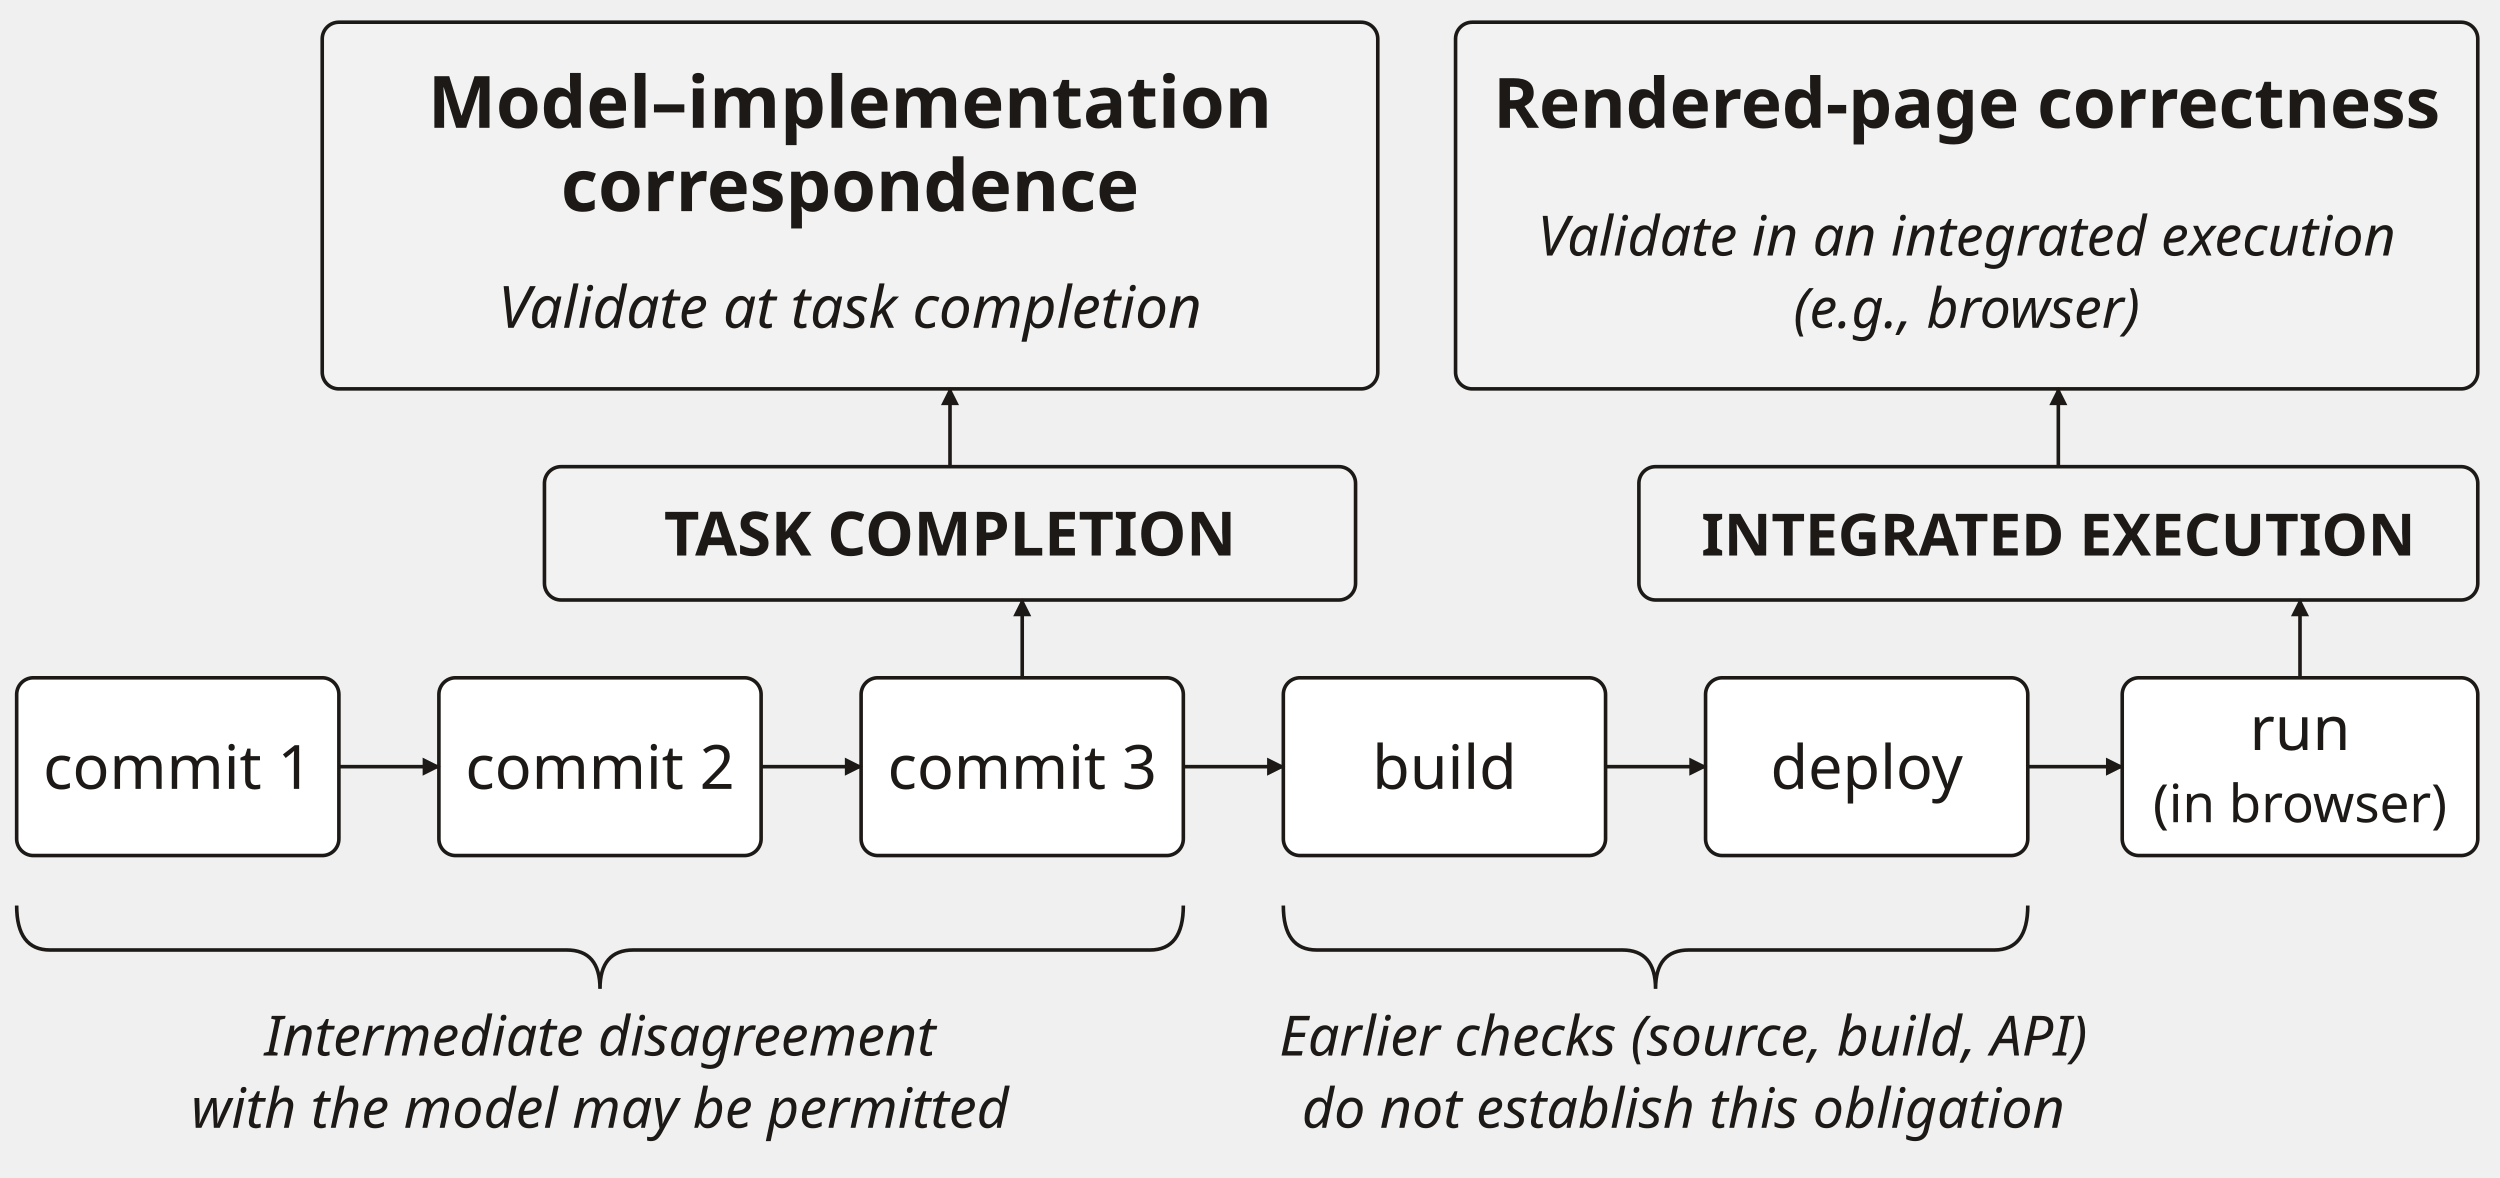
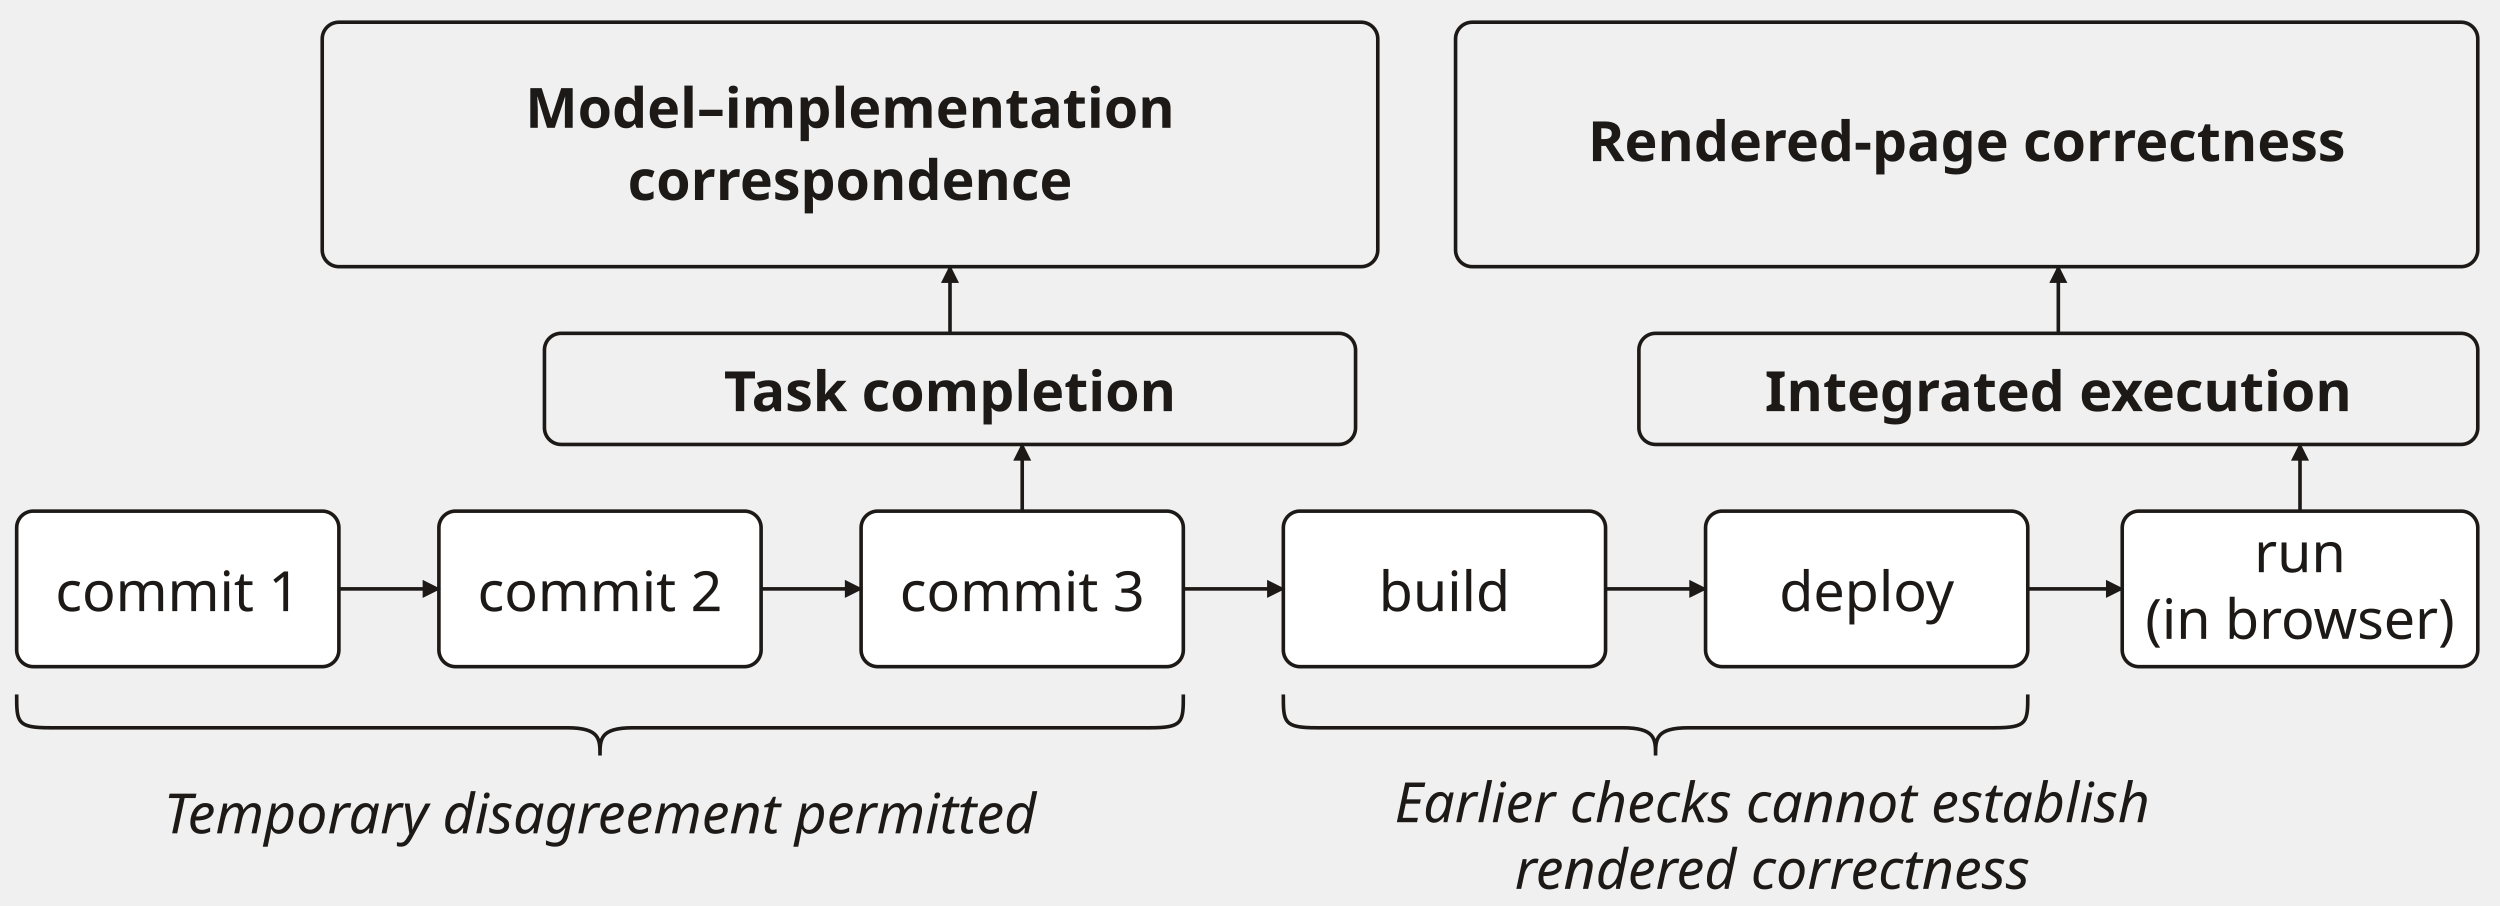
- <svg xmlns="http://www.w3.org/2000/svg" viewBox="0 0 450 212" width="450" height="212" role="img" aria-labelledby="title desc" font-family="'Source Sans 3', sans-serif">
+ <svg xmlns="http://www.w3.org/2000/svg" viewBox="0 0 450 163" width="450" height="163" role="img" aria-labelledby="title desc" font-family="'Source Sans 3', sans-serif">
  <defs>
    <marker id="arrow" viewBox="0 0 10 10" refX="9" refY="5" markerWidth="5" markerHeight="5" orient="auto">
      <path d="M0 0 L10 5 L0 10 Z" fill="#1c1917" />
    </marker>
  </defs>
-   <rect x="58" y="4" width="190" height="66" rx="3" fill="#f2f2f2" stroke="#1c1917" stroke-width=".65" />
-   <rect x="262" y="4" width="184" height="66" rx="3" fill="#f2f2f2" stroke="#1c1917" stroke-width=".65" />
-   <text x="153" y="23" text-anchor="middle" font-size="13" fill="#1c1917" font-weight="700">Model–implementation</text>
-   <text x="153" y="38" text-anchor="middle" font-size="13" fill="#1c1917" font-weight="700">correspondence</text>
-   <text x="153" y="59" text-anchor="middle" font-size="10.5" fill="#1c1917" font-style="italic">Validate at task completion</text>
-   <text x="354" y="23" text-anchor="middle" font-size="12.5" fill="#1c1917" font-weight="700">Rendered-page correctness</text>
-   <text x="354" y="46" text-anchor="middle" font-size="10" fill="#1c1917" font-style="italic">Validate in an integrated execution</text>
-   <text x="354" y="59" text-anchor="middle" font-size="10" fill="#1c1917" font-style="italic">(e.g., browser)</text>
-   <rect x="98" y="84" width="146" height="24" rx="3" fill="#f2f2f2" stroke="#1c1917" stroke-width=".65" />
-   <text x="171" y="100" text-anchor="middle" font-size="11" fill="#1c1917" font-weight="700">TASK COMPLETION</text>
-   <rect x="295" y="84" width="151" height="24" rx="3" fill="#f2f2f2" stroke="#1c1917" stroke-width=".65" />
-   <text x="370.5" y="100" text-anchor="middle" font-size="10.5" fill="#1c1917" font-weight="700">INTEGRATED EXECUTION</text>
-   <rect x="3.0" y="122" width="58" height="32" rx="3" fill="#ffffff" stroke="#1c1917" stroke-width=".65" />
-   <text x="32" y="142" text-anchor="middle" font-size="11" fill="#1c1917">commit 1</text>
-   <rect x="79.0" y="122" width="58" height="32" rx="3" fill="#ffffff" stroke="#1c1917" stroke-width=".65" />
-   <text x="108" y="142" text-anchor="middle" font-size="11" fill="#1c1917">commit 2</text>
-   <rect x="155.0" y="122" width="58" height="32" rx="3" fill="#ffffff" stroke="#1c1917" stroke-width=".65" />
-   <text x="184" y="142" text-anchor="middle" font-size="11" fill="#1c1917">commit 3</text>
-   <rect x="231.0" y="122" width="58" height="32" rx="3" fill="#ffffff" stroke="#1c1917" stroke-width=".65" />
-   <text x="260" y="142" text-anchor="middle" font-size="11" fill="#1c1917">build</text>
-   <rect x="307.0" y="122" width="58" height="32" rx="3" fill="#ffffff" stroke="#1c1917" stroke-width=".65" />
-   <text x="336" y="142" text-anchor="middle" font-size="11" fill="#1c1917">deploy</text>
-   <rect x="382.0" y="122" width="64" height="32" rx="3" fill="#ffffff" stroke="#1c1917" stroke-width=".65" />
-   <text x="414" y="135" text-anchor="middle" font-size="11" fill="#1c1917">run</text>
-   <text x="414" y="148" text-anchor="middle" font-size="9.5" fill="#1c1917">(in browser)</text>
-   <path d="M61.0 138 L79.0 138" fill="none" stroke="#1c1917" stroke-width=".65" marker-end="url(#arrow)" />
-   <path d="M137.0 138 L155.0 138" fill="none" stroke="#1c1917" stroke-width=".65" marker-end="url(#arrow)" />
-   <path d="M213.0 138 L231.0 138" fill="none" stroke="#1c1917" stroke-width=".65" marker-end="url(#arrow)" />
-   <path d="M289.0 138 L307.0 138" fill="none" stroke="#1c1917" stroke-width=".65" marker-end="url(#arrow)" />
-   <path d="M365.0 138 L382.0 138" fill="none" stroke="#1c1917" stroke-width=".65" marker-end="url(#arrow)" />
-   <path d="M184 122 L184 108" fill="none" stroke="#1c1917" stroke-width=".65" marker-end="url(#arrow)" />
-   <path d="M414 122 L414 108" fill="none" stroke="#1c1917" stroke-width=".65" marker-end="url(#arrow)" />
-   <path d="M171 84 L171 70" fill="none" stroke="#1c1917" stroke-width=".65" marker-end="url(#arrow)" />
-   <path d="M370.5 84 L370.5 70" fill="none" stroke="#1c1917" stroke-width=".65" marker-end="url(#arrow)" />
-   <path d="M3 163 Q3 171 9 171 H102.0 Q108.0 171 108.0 178 Q108.0 171 114.0 171 H207 Q213 171 213 163" fill="none" stroke="#1c1917" stroke-width=".65" />
-   <path d="M231 163 Q231 171 237 171 H292.0 Q298.0 171 298.0 178 Q298.0 171 304.0 171 H359 Q365 171 365 163" fill="none" stroke="#1c1917" stroke-width=".65" />
-   <text x="108" y="190" text-anchor="middle" font-size="10" fill="#1c1917" font-style="italic">Intermediate disagreement</text>
-   <text x="108" y="203" text-anchor="middle" font-size="10" fill="#1c1917" font-style="italic">with the model may be permitted</text>
-   <text x="303" y="190" text-anchor="middle" font-size="10" fill="#1c1917" font-style="italic">Earlier checks (source, build, API)</text>
-   <text x="303" y="203" text-anchor="middle" font-size="10" fill="#1c1917" font-style="italic">do not establish this obligation</text>
+   <rect x="58" y="4" width="190" height="44" rx="3" fill="#f0f0f0" stroke="#1c1917" stroke-width=".65" />
+   <rect x="262" y="4" width="184" height="44" rx="3" fill="#f0f0f0" stroke="#1c1917" stroke-width=".65" />
+   <text x="153" y="23" text-anchor="middle" font-size="10" fill="#1c1917" font-weight="700">Model–implementation</text>
+   <text x="153" y="36" text-anchor="middle" font-size="10" fill="#1c1917" font-weight="700">correspondence</text>
+   <text x="354" y="29" text-anchor="middle" font-size="10" fill="#1c1917" font-weight="700">Rendered-page correctness</text>
+   <rect x="98" y="60" width="146" height="20" rx="3" fill="#f0f0f0" stroke="#1c1917" stroke-width=".65" />
+   <rect x="295" y="60" width="151" height="20" rx="3" fill="#f0f0f0" stroke="#1c1917" stroke-width=".65" />
+   <text x="171" y="74" text-anchor="middle" font-size="10" fill="#1c1917" font-weight="700">Task completion</text>
+   <text x="370.5" y="74" text-anchor="middle" font-size="10" fill="#1c1917" font-weight="700">Integrated execution</text>
+   <rect x="3" y="92" width="58" height="28" rx="3" fill="white" stroke="#1c1917" stroke-width=".65" />
+   <text x="32.0" y="110" text-anchor="middle" font-size="10" fill="#1c1917">commit 1</text>
+   <rect x="79" y="92" width="58" height="28" rx="3" fill="white" stroke="#1c1917" stroke-width=".65" />
+   <text x="108.0" y="110" text-anchor="middle" font-size="10" fill="#1c1917">commit 2</text>
+   <rect x="155" y="92" width="58" height="28" rx="3" fill="white" stroke="#1c1917" stroke-width=".65" />
+   <text x="184.0" y="110" text-anchor="middle" font-size="10" fill="#1c1917">commit 3</text>
+   <rect x="231" y="92" width="58" height="28" rx="3" fill="white" stroke="#1c1917" stroke-width=".65" />
+   <text x="260.0" y="110" text-anchor="middle" font-size="10" fill="#1c1917">build</text>
+   <rect x="307" y="92" width="58" height="28" rx="3" fill="white" stroke="#1c1917" stroke-width=".65" />
+   <text x="336.0" y="110" text-anchor="middle" font-size="10" fill="#1c1917">deploy</text>
+   <rect x="382" y="92" width="64" height="28" rx="3" fill="white" stroke="#1c1917" stroke-width=".65" />
+   <text x="414.0" y="103" text-anchor="middle" font-size="10" fill="#1c1917">run</text>
+   <text x="414.0" y="115" text-anchor="middle" font-size="10" fill="#1c1917">(in browser)</text>
+   <path d="M61 106 L79 106" fill="none" stroke="#1c1917" stroke-width=".65" marker-end="url(#arrow)" />
+   <path d="M137 106 L155 106" fill="none" stroke="#1c1917" stroke-width=".65" marker-end="url(#arrow)" />
+   <path d="M213 106 L231 106" fill="none" stroke="#1c1917" stroke-width=".65" marker-end="url(#arrow)" />
+   <path d="M289 106 L307 106" fill="none" stroke="#1c1917" stroke-width=".65" marker-end="url(#arrow)" />
+   <path d="M365 106 L382 106" fill="none" stroke="#1c1917" stroke-width=".65" marker-end="url(#arrow)" />
+   <path d="M184 92 L184 80" fill="none" stroke="#1c1917" stroke-width=".65" marker-end="url(#arrow)" />
+   <path d="M414 92 L414 80" fill="none" stroke="#1c1917" stroke-width=".65" marker-end="url(#arrow)" />
+   <path d="M171 60 L171 48" fill="none" stroke="#1c1917" stroke-width=".65" marker-end="url(#arrow)" />
+   <path d="M370.5 60 L370.5 48" fill="none" stroke="#1c1917" stroke-width=".65" marker-end="url(#arrow)" />
+   <path d="M3 125 C3 130 3 131 9 131 H102.0 C108.0 131 108.0 133 108.0 136 C108.0 133 108.0 131 114.0 131 H207 C213 131 213 130 213 125" fill="none" stroke="#1c1917" stroke-width=".65" />
+   <path d="M231 125 C231 130 231 131 237 131 H292.0 C298.0 131 298.0 133 298.0 136 C298.0 133 298.0 131 304.0 131 H359 C365 131 365 130 365 125" fill="none" stroke="#1c1917" stroke-width=".65" />
+   <text x="108" y="150" text-anchor="middle" font-size="10" fill="#1c1917" font-style="italic">Temporary disagreement permitted</text>
+   <text x="319" y="148" text-anchor="middle" font-size="10" fill="#1c1917" font-style="italic">Earlier checks cannot establish</text>
+   <text x="319" y="160" text-anchor="middle" font-size="10" fill="#1c1917" font-style="italic">rendered correctness</text>
</svg>
